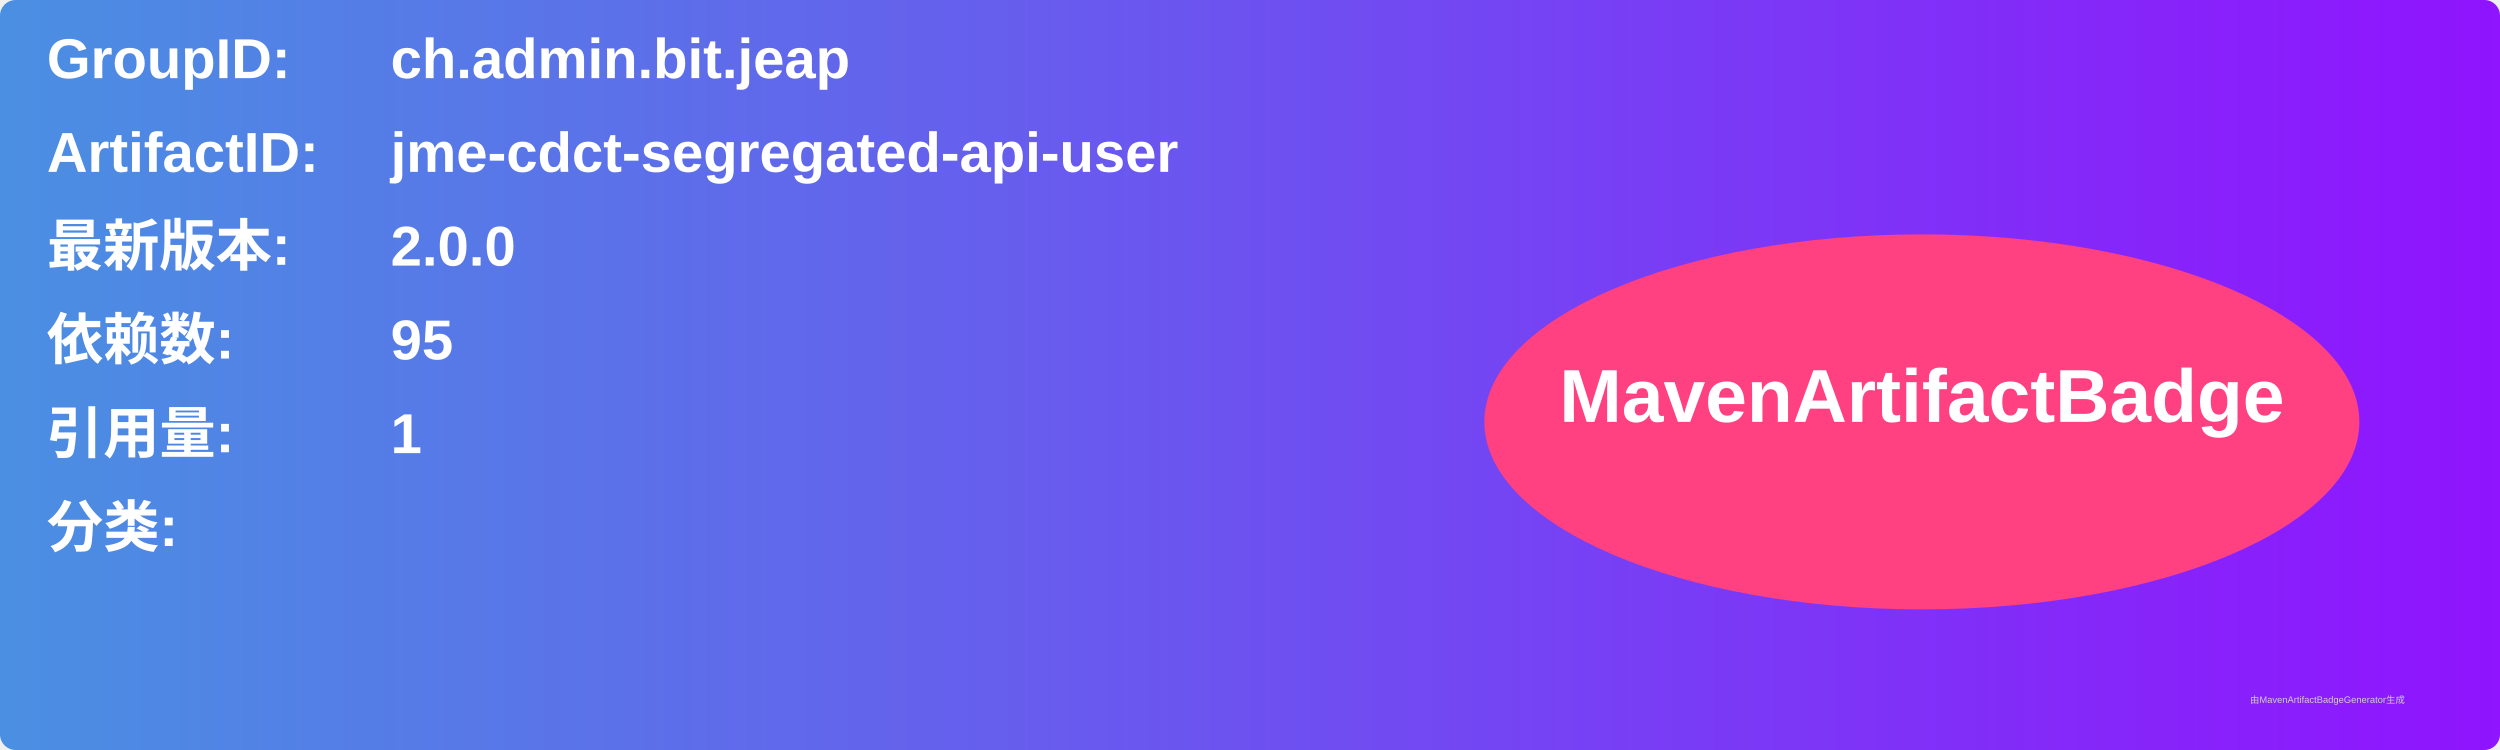
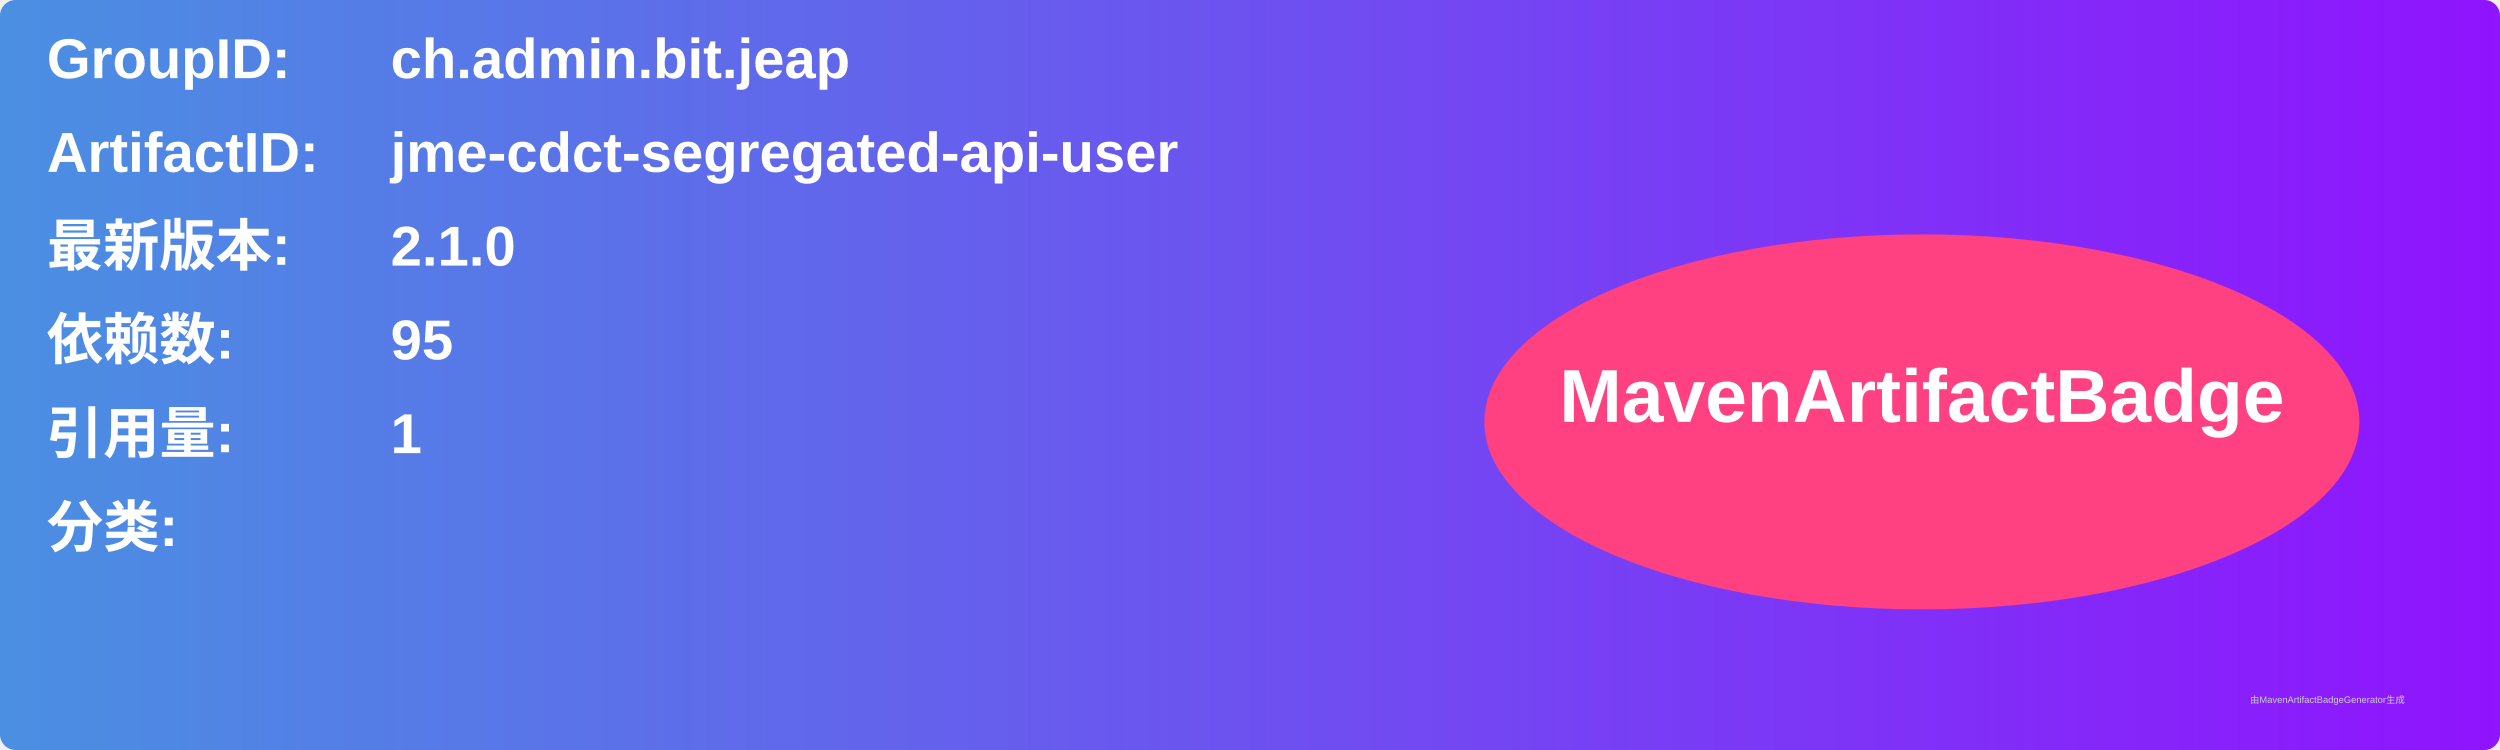
<svg xmlns="http://www.w3.org/2000/svg" width="800" height="240" viewBox="0 0 800 240">
  <linearGradient id="grad" x1="0%" y1="0%" x2="100%" y2="0%">
    <stop offset="0%" stop-color="#4a90e2" />
    <stop offset="100%" stop-color="#9013fe" />
  </linearGradient>
  <rect width="100%" height="100%" rx="5" ry="5" fill="url(#grad)" />
  <g transform="translate(15, 15)">
    <text x="0" y="10" font-family="Arial" font-size="18" fill="white" font-weight="bold" width="260">GroupID:</text>
    <text x="110" y="10" font-family="Arial" font-size="18" fill="white" font-weight="bold" width="460">ch.admin.bit.jeap</text>
    <text x="0" y="40" font-family="Arial" font-size="18" fill="white" font-weight="bold" width="260">ArtifactID:</text>
    <text x="110" y="40" font-family="Arial" font-size="18" fill="white" font-weight="bold" width="460">jme-cdct-segregated-api-user</text>
    <text x="0" y="70" font-family="Arial" font-size="18" fill="white" font-weight="bold">最新版本:</text>
    <text x="110" y="70" font-family="Arial" font-size="18" fill="white" font-weight="bold">
-       <tspan font-weight="bold">2.0.0</tspan>
+       <tspan font-weight="bold">2.1.0</tspan>
    </text>
    <text x="0" y="100" font-family="Arial" font-size="18" fill="white" font-weight="bold">依赖数: </text>
    <text x="110" y="100" font-family="Arial" font-size="18" fill="white">
      <tspan font-weight="bold">95</tspan>
    </text>
    <text x="0" y="130" font-family="Arial" font-size="18" fill="white" font-weight="bold">引用量: </text>
    <text x="110" y="130" font-family="Arial" font-size="18" fill="white">
      <tspan font-weight="bold">1</tspan>
    </text>
    <text x="0" y="160" font-family="Arial" font-size="18" fill="white" font-weight="bold">分类:</text>
    <text x="10" y="190" font-family="Arial" font-size="10" fill="white">
      <tspan font-weight="bold" />
    </text>
    <ellipse cx="600" cy="120" rx="140" ry="60" fill="#ff4081" />
    <text x="600" y="120" text-anchor="middle" font-family="Arial" font-size="24" fill="white" font-weight="bold">MavenArtifactBadge</text>
  </g>
  <text x="720" y="225" font-family="Arial" font-size="3" fill="#d0d0d0">由MavenArtifactBadgeGenerator生成</text>
</svg>
